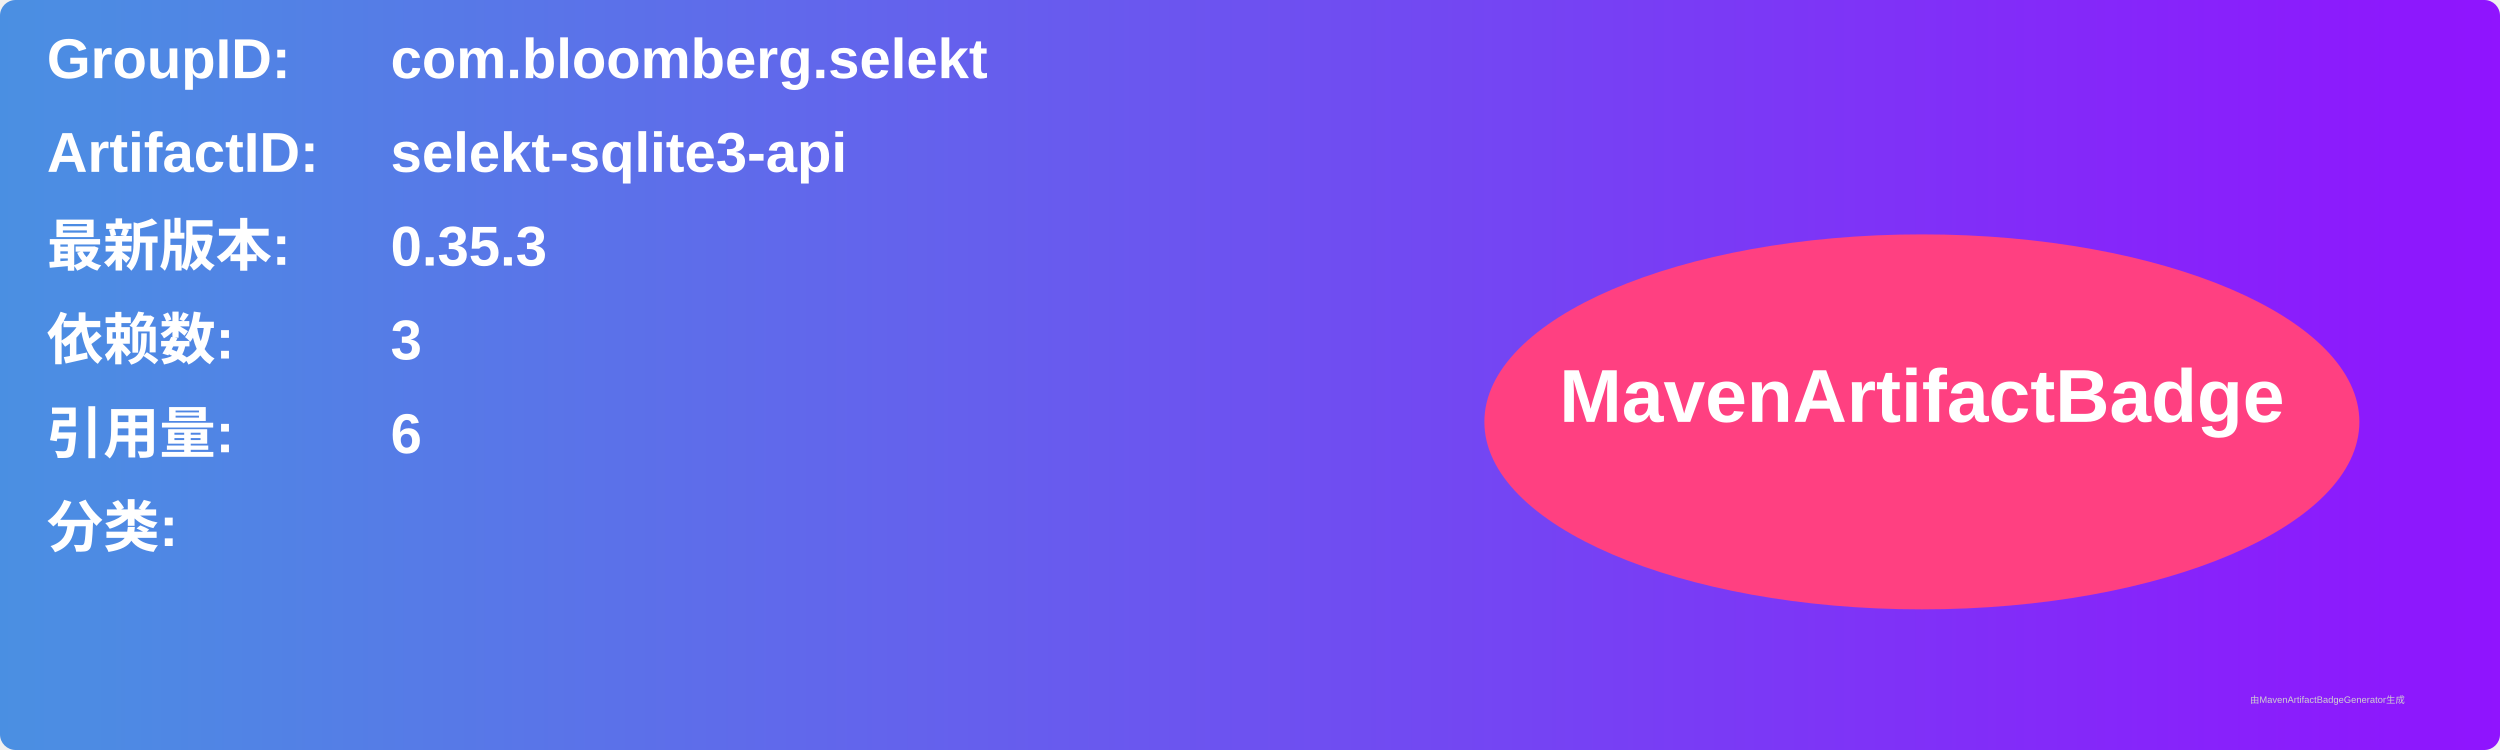
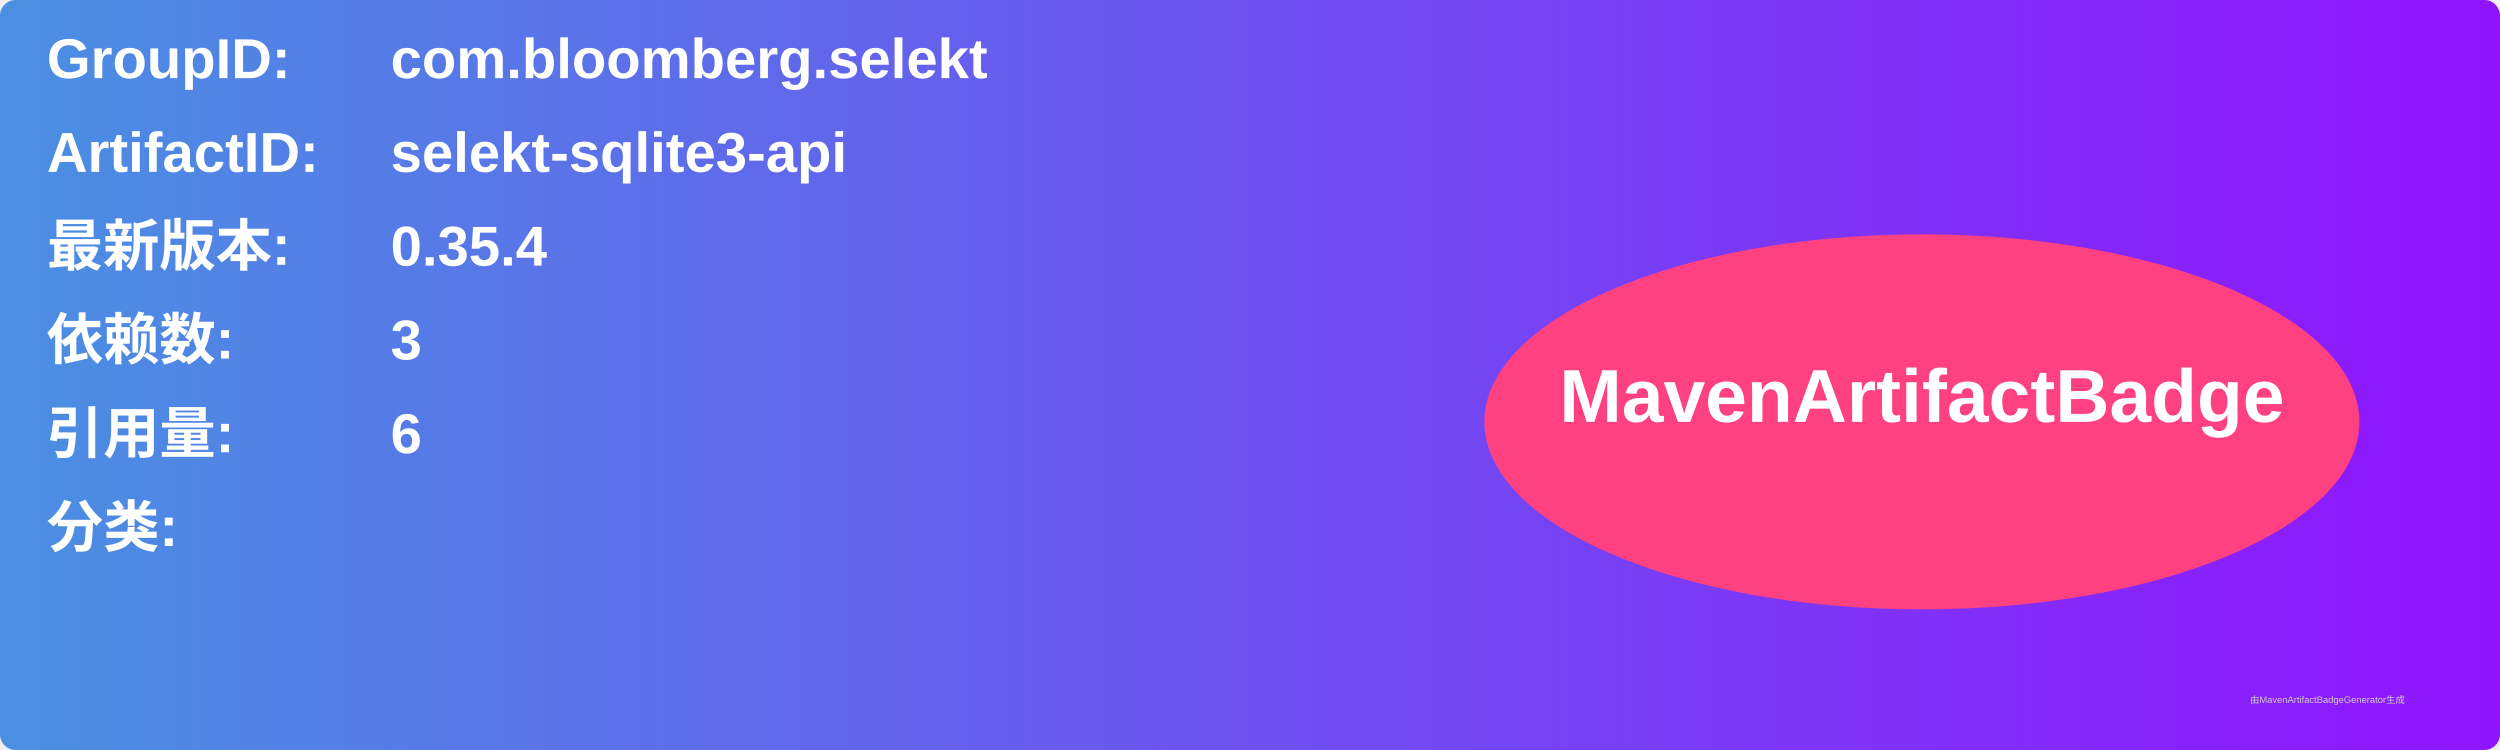
<svg xmlns="http://www.w3.org/2000/svg" width="800" height="240" viewBox="0 0 800 240">
  <linearGradient id="grad" x1="0%" y1="0%" x2="100%" y2="0%">
    <stop offset="0%" stop-color="#4a90e2" />
    <stop offset="100%" stop-color="#9013fe" />
  </linearGradient>
  <rect width="100%" height="100%" rx="5" ry="5" fill="url(#grad)" />
  <g transform="translate(15, 15)">
    <text x="0" y="10" font-family="Arial" font-size="18" fill="white" font-weight="bold" width="260">GroupID:</text>
    <text x="110" y="10" font-family="Arial" font-size="18" fill="white" font-weight="bold" width="460">com.bloomberg.selekt</text>
    <text x="0" y="40" font-family="Arial" font-size="18" fill="white" font-weight="bold" width="260">ArtifactID:</text>
    <text x="110" y="40" font-family="Arial" font-size="18" fill="white" font-weight="bold" width="460">selekt-sqlite3-api</text>
    <text x="0" y="70" font-family="Arial" font-size="18" fill="white" font-weight="bold">最新版本:</text>
    <text x="110" y="70" font-family="Arial" font-size="18" fill="white" font-weight="bold">
-       <tspan font-weight="bold">0.35.3</tspan>
+       <tspan font-weight="bold">0.35.4</tspan>
    </text>
    <text x="0" y="100" font-family="Arial" font-size="18" fill="white" font-weight="bold">依赖数: </text>
    <text x="110" y="100" font-family="Arial" font-size="18" fill="white">
      <tspan font-weight="bold">3</tspan>
    </text>
    <text x="0" y="130" font-family="Arial" font-size="18" fill="white" font-weight="bold">引用量: </text>
    <text x="110" y="130" font-family="Arial" font-size="18" fill="white">
      <tspan font-weight="bold">6</tspan>
    </text>
    <text x="0" y="160" font-family="Arial" font-size="18" fill="white" font-weight="bold">分类:</text>
    <text x="10" y="190" font-family="Arial" font-size="10" fill="white">
      <tspan font-weight="bold" />
    </text>
    <ellipse cx="600" cy="120" rx="140" ry="60" fill="#ff4081" />
    <text x="600" y="120" text-anchor="middle" font-family="Arial" font-size="24" fill="white" font-weight="bold">MavenArtifactBadge</text>
  </g>
  <text x="720" y="225" font-family="Arial" font-size="3" fill="#d0d0d0">由MavenArtifactBadgeGenerator生成</text>
</svg>
